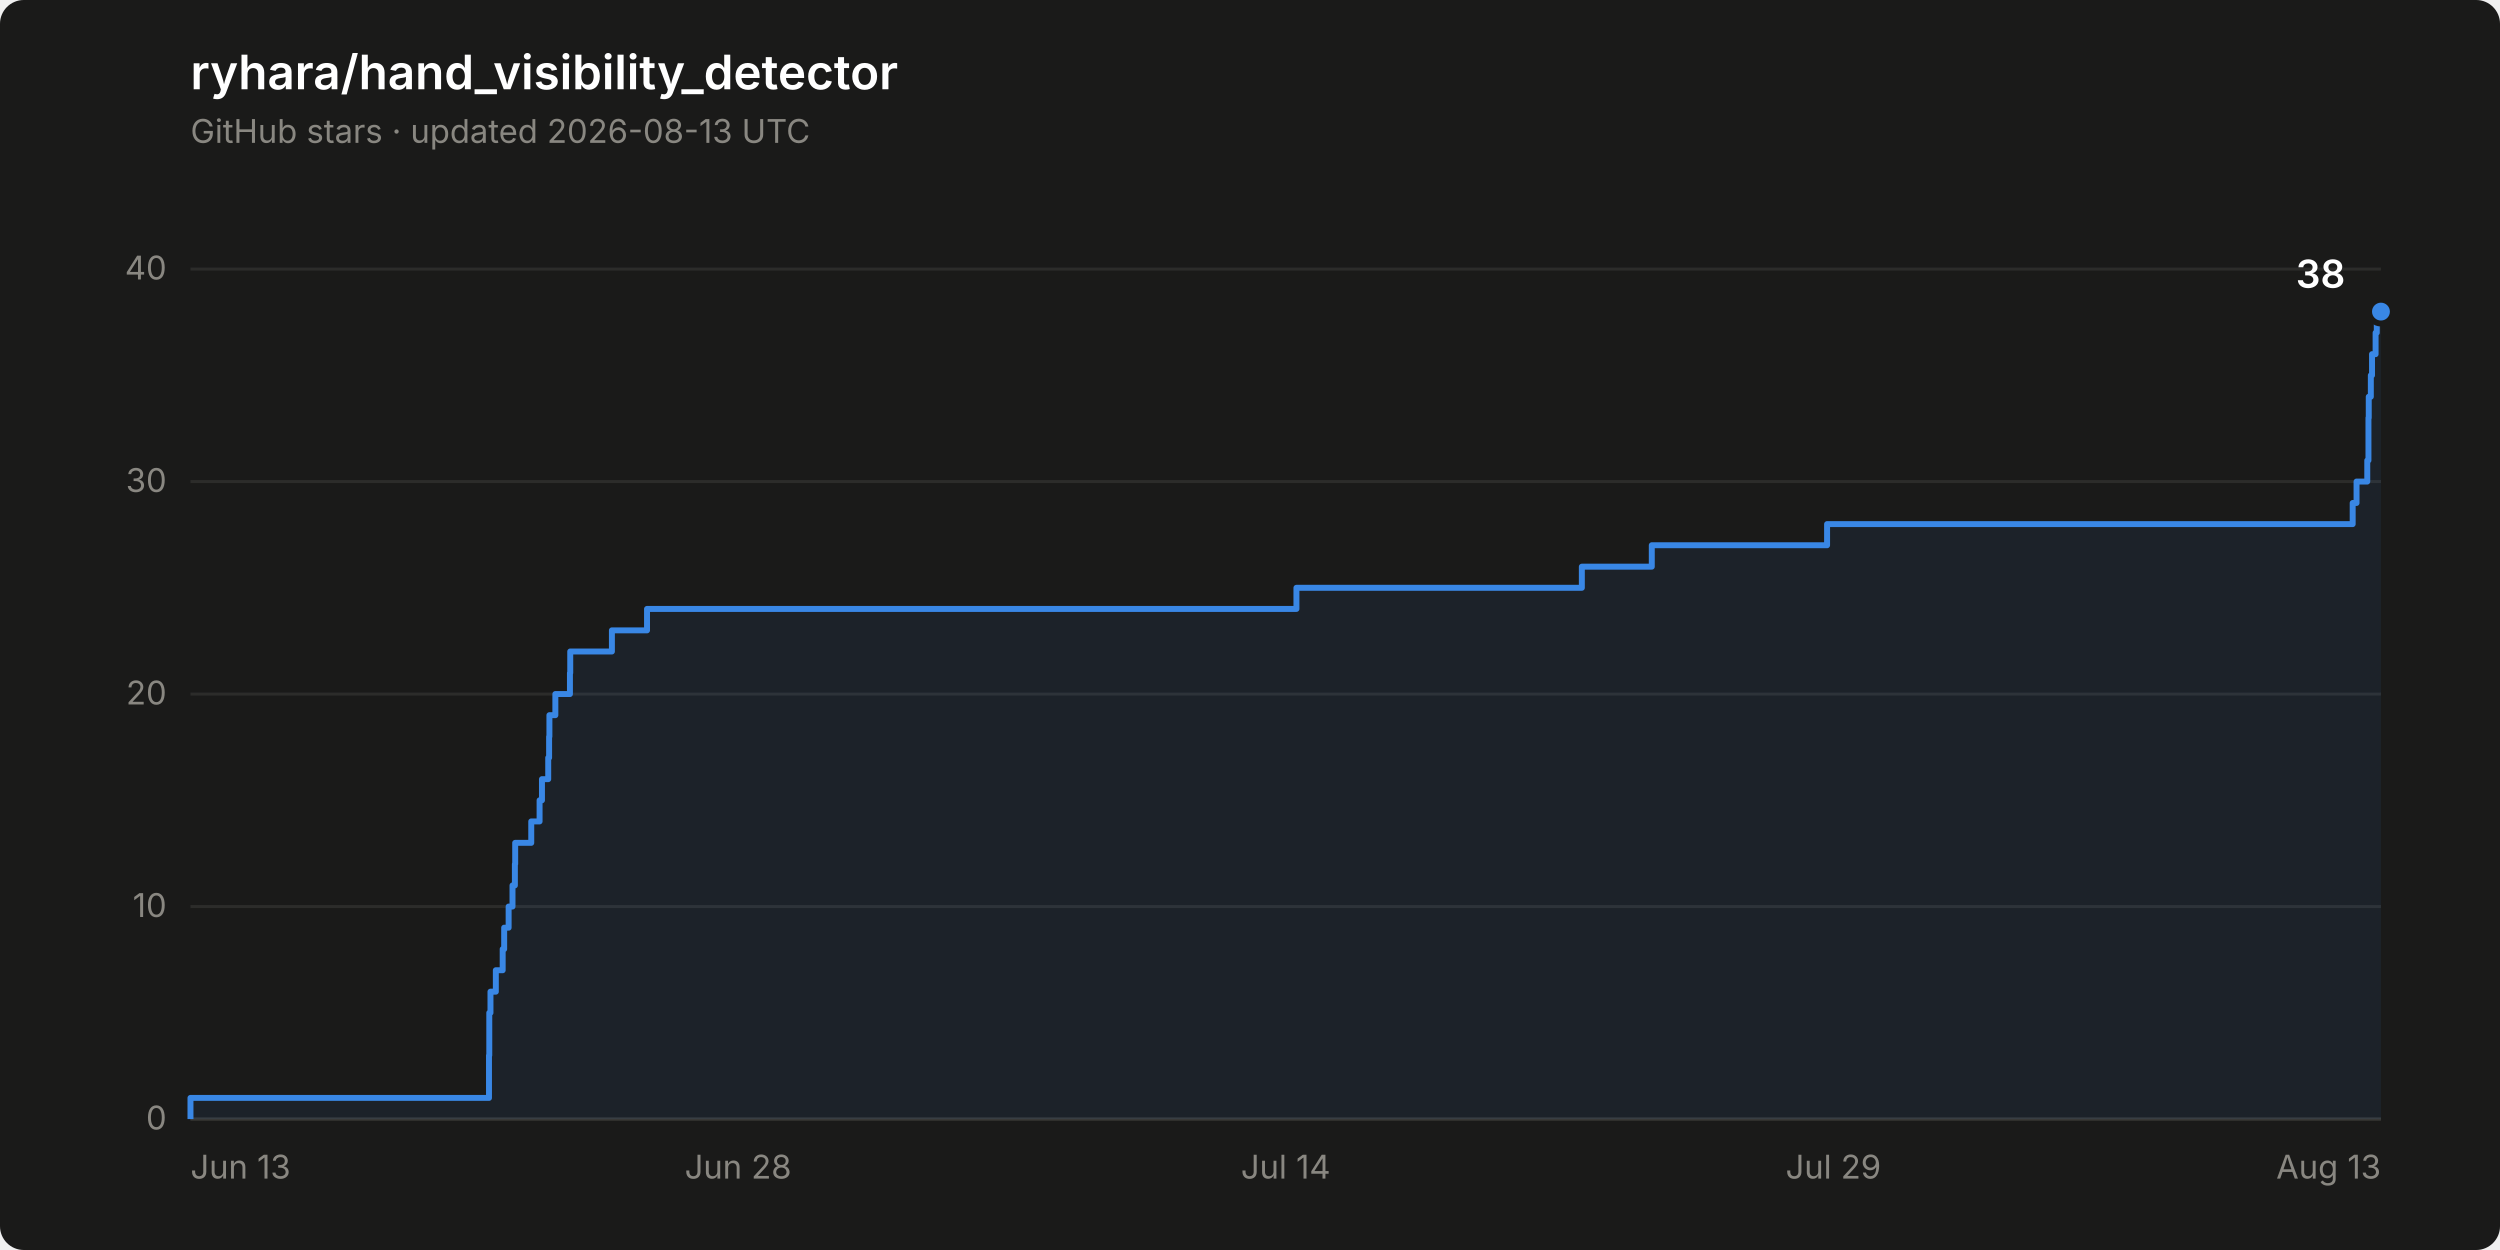
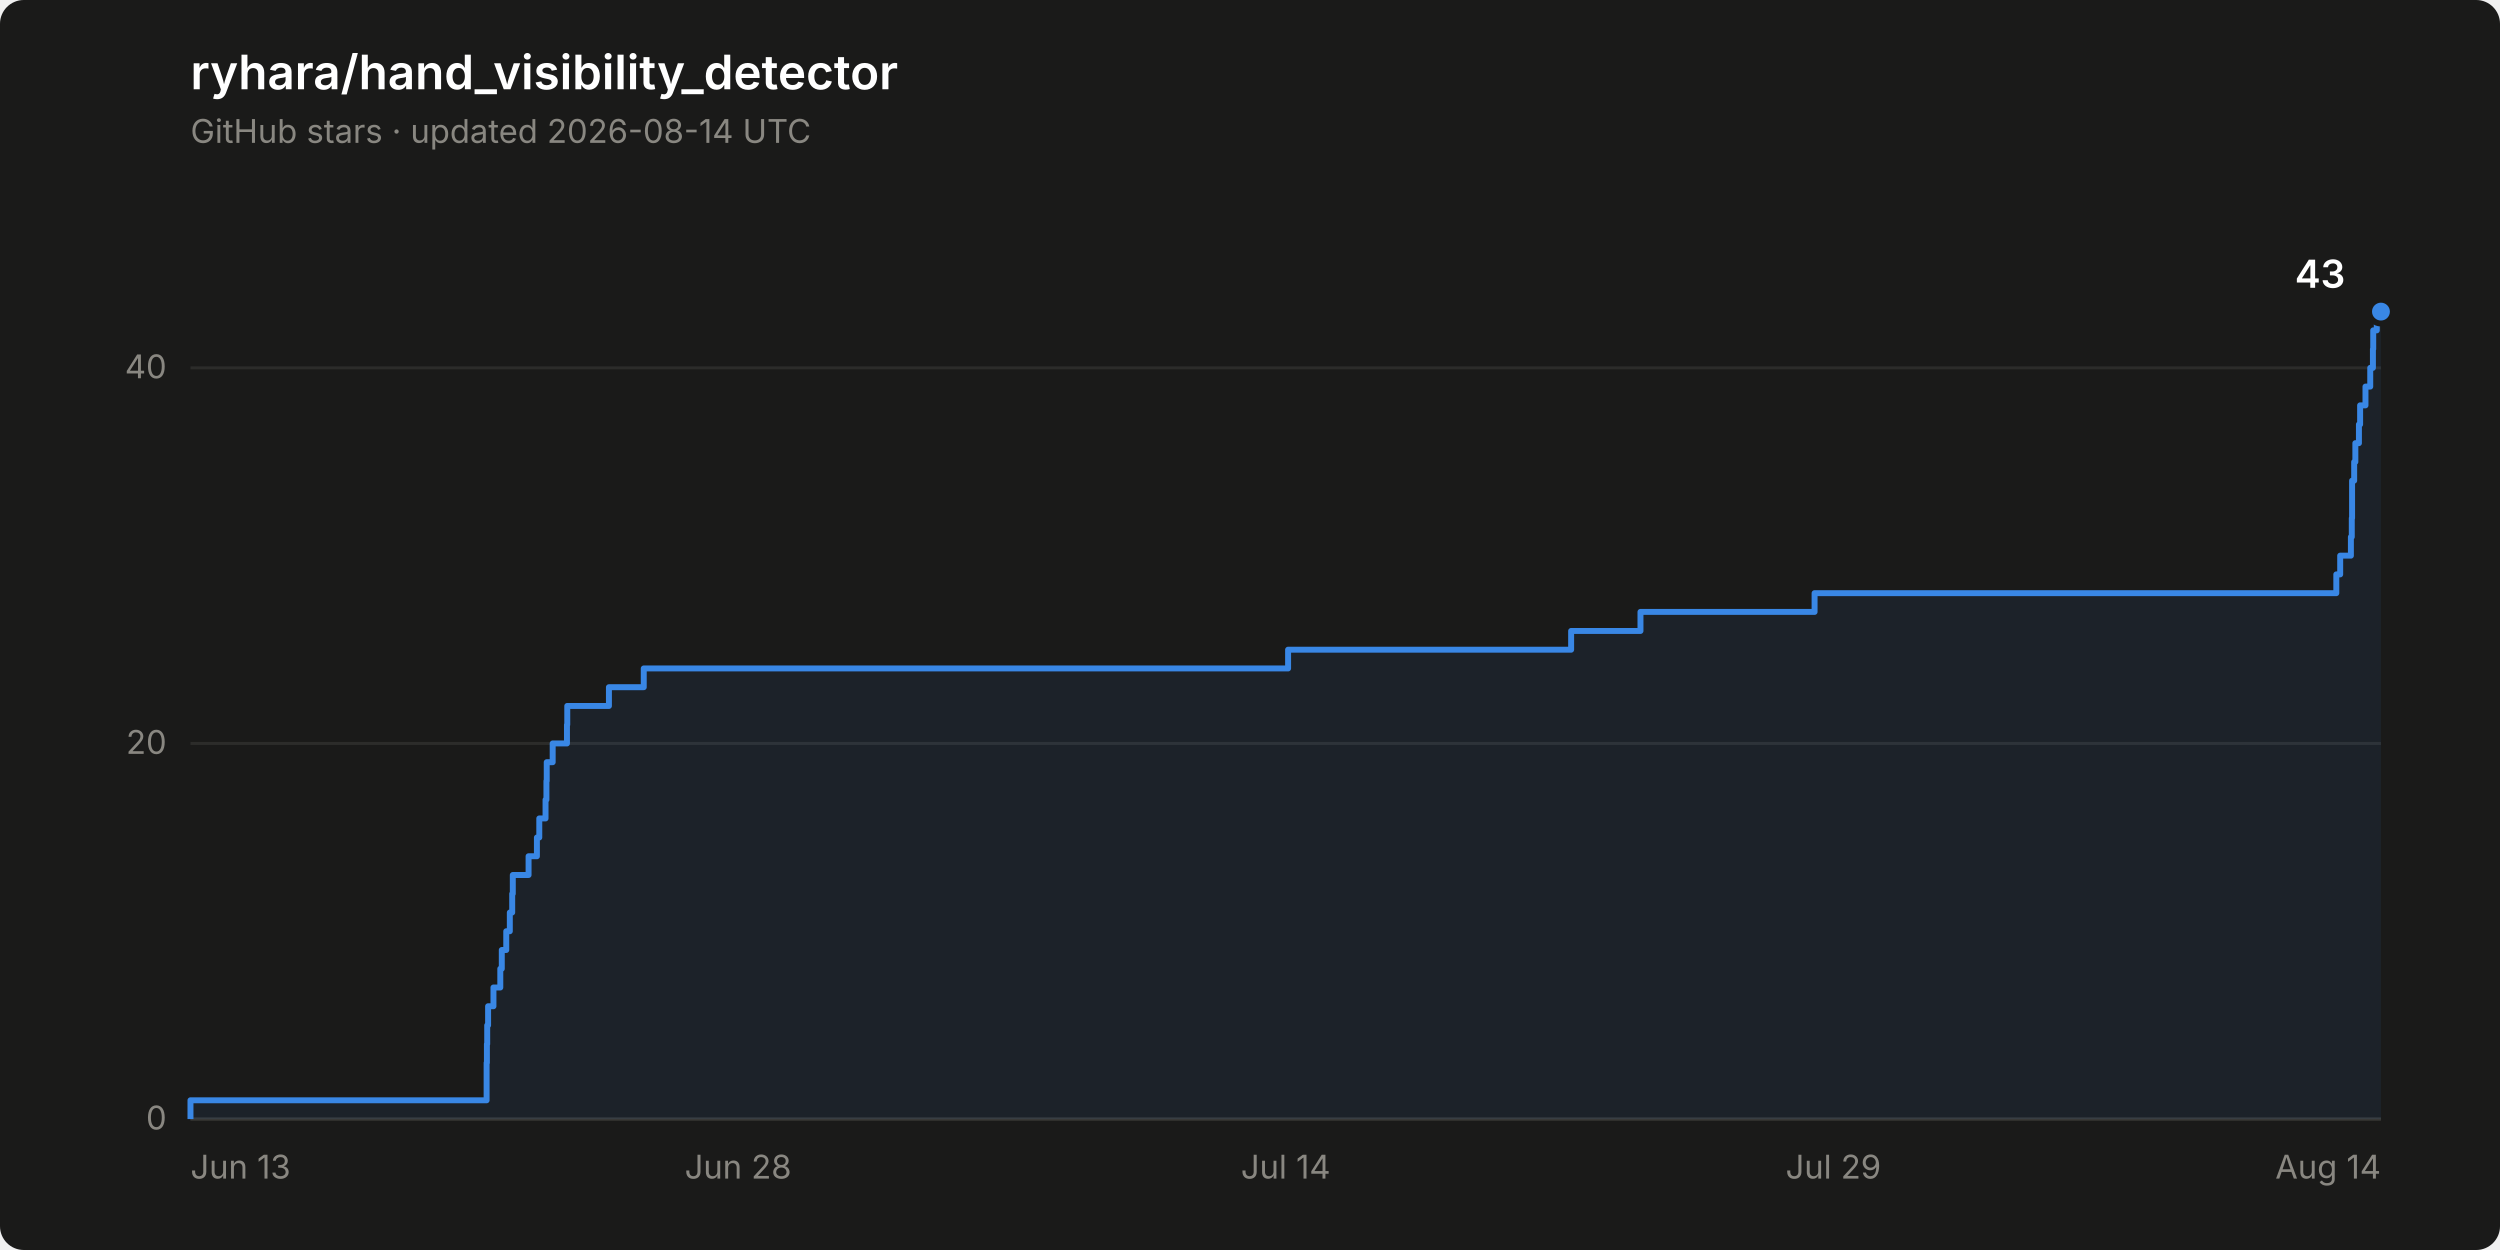
- <svg xmlns="http://www.w3.org/2000/svg" width="840" height="420" viewBox="0 0 840 420" role="img" aria-label="Star history of ryhara/hand_visibility_detector: 38 stars">
+ <svg xmlns="http://www.w3.org/2000/svg" width="840" height="420" viewBox="0 0 840 420" role="img" aria-label="Star history of ryhara/hand_visibility_detector: 43 stars">
  <rect width="840" height="420" rx="8" fill="#1a1a19" />
  <text x="64" y="30" font-family="system-ui, -apple-system, &quot;Segoe UI&quot;, sans-serif" font-size="16" font-weight="600" fill="#ffffff">ryhara/hand_visibility_detector</text>
-   <text x="64" y="48" font-family="system-ui, -apple-system, &quot;Segoe UI&quot;, sans-serif" font-size="11" fill="#898781">GitHub stars · updated 2026-08-13 UTC</text>
+   <text x="64" y="48" font-family="system-ui, -apple-system, &quot;Segoe UI&quot;, sans-serif" font-size="11" fill="#898781">GitHub stars · updated 2026-08-14 UTC</text>
  <line x1="64" y1="376.0" x2="800" y2="376.0" stroke="#2c2c2a" stroke-width="1" />
  <text x="56" y="379.5" font-family="system-ui, -apple-system, &quot;Segoe UI&quot;, sans-serif" font-size="11" fill="#898781" text-anchor="end" style="font-variant-numeric: tabular-nums">0</text>
-   <line x1="64" y1="304.6" x2="800" y2="304.6" stroke="#2c2c2a" stroke-width="1" />
-   <text x="56" y="308.1" font-family="system-ui, -apple-system, &quot;Segoe UI&quot;, sans-serif" font-size="11" fill="#898781" text-anchor="end" style="font-variant-numeric: tabular-nums">10</text>
-   <line x1="64" y1="233.2" x2="800" y2="233.2" stroke="#2c2c2a" stroke-width="1" />
-   <text x="56" y="236.7" font-family="system-ui, -apple-system, &quot;Segoe UI&quot;, sans-serif" font-size="11" fill="#898781" text-anchor="end" style="font-variant-numeric: tabular-nums">20</text>
-   <line x1="64" y1="161.8" x2="800" y2="161.8" stroke="#2c2c2a" stroke-width="1" />
-   <text x="56" y="165.3" font-family="system-ui, -apple-system, &quot;Segoe UI&quot;, sans-serif" font-size="11" fill="#898781" text-anchor="end" style="font-variant-numeric: tabular-nums">30</text>
-   <line x1="64" y1="90.4" x2="800" y2="90.4" stroke="#2c2c2a" stroke-width="1" />
-   <text x="56" y="93.9" font-family="system-ui, -apple-system, &quot;Segoe UI&quot;, sans-serif" font-size="11" fill="#898781" text-anchor="end" style="font-variant-numeric: tabular-nums">40</text>
+   <line x1="64" y1="249.8" x2="800" y2="249.8" stroke="#2c2c2a" stroke-width="1" />
+   <text x="56" y="253.3" font-family="system-ui, -apple-system, &quot;Segoe UI&quot;, sans-serif" font-size="11" fill="#898781" text-anchor="end" style="font-variant-numeric: tabular-nums">20</text>
+   <line x1="64" y1="123.6" x2="800" y2="123.6" stroke="#2c2c2a" stroke-width="1" />
+   <text x="56" y="127.1" font-family="system-ui, -apple-system, &quot;Segoe UI&quot;, sans-serif" font-size="11" fill="#898781" text-anchor="end" style="font-variant-numeric: tabular-nums">40</text>
  <line x1="64" y1="376.0" x2="800" y2="376.0" stroke="#383835" stroke-width="1" />
  <text x="64.0" y="396" font-family="system-ui, -apple-system, &quot;Segoe UI&quot;, sans-serif" font-size="11" fill="#898781" text-anchor="start">Jun 13</text>
  <text x="248.0" y="396" font-family="system-ui, -apple-system, &quot;Segoe UI&quot;, sans-serif" font-size="11" fill="#898781" text-anchor="middle">Jun 28</text>
  <text x="432.0" y="396" font-family="system-ui, -apple-system, &quot;Segoe UI&quot;, sans-serif" font-size="11" fill="#898781" text-anchor="middle">Jul 14</text>
  <text x="616.0" y="396" font-family="system-ui, -apple-system, &quot;Segoe UI&quot;, sans-serif" font-size="11" fill="#898781" text-anchor="middle">Jul 29</text>
-   <text x="800.0" y="396" font-family="system-ui, -apple-system, &quot;Segoe UI&quot;, sans-serif" font-size="11" fill="#898781" text-anchor="end">Aug 13</text>
-   <path d="M 64.0 376.0 L 64.0 368.9 L 164.3 368.9 L 164.3 361.7 L 164.3 361.7 L 164.3 354.6 L 164.4 354.6 L 164.4 347.4 L 164.4 347.4 L 164.4 340.3 L 164.8 340.3 L 164.8 333.2 L 166.6 333.2 L 166.6 326.0 L 168.9 326.0 L 168.9 318.9 L 169.4 318.9 L 169.4 311.7 L 170.9 311.7 L 170.9 304.6 L 172.2 304.6 L 172.2 297.5 L 173.0 297.5 L 173.0 290.3 L 173.1 290.3 L 173.1 283.2 L 178.5 283.2 L 178.5 276.0 L 181.3 276.0 L 181.3 268.9 L 182.1 268.9 L 182.1 261.8 L 184.2 261.8 L 184.2 254.6 L 184.5 254.6 L 184.5 247.5 L 184.6 247.5 L 184.6 240.3 L 186.6 240.3 L 186.6 233.2 L 191.5 233.2 L 191.5 226.1 L 191.6 226.1 L 191.6 218.9 L 205.6 218.9 L 205.6 211.8 L 217.4 211.8 L 217.4 204.6 L 435.6 204.6 L 435.6 197.5 L 531.5 197.5 L 531.5 190.4 L 555.0 190.4 L 555.0 183.2 L 613.9 183.2 L 613.9 176.1 L 790.5 176.1 L 790.5 169.0 L 791.8 169.0 L 791.8 161.8 L 795.4 161.8 L 795.4 154.7 L 795.8 154.7 L 795.8 147.5 L 795.8 147.5 L 795.8 140.4 L 795.9 140.4 L 795.9 133.3 L 796.6 133.3 L 796.6 126.1 L 797.0 126.1 L 797.0 119.0 L 798.2 119.0 L 798.2 111.8 L 798.6 111.8 L 798.6 104.7 L 800.0 104.7 L 800.0 376.0 Z" fill="#3987e5" fill-opacity="0.08" stroke="none" />
-   <path d="M 64.0 376.0 L 64.0 368.9 L 164.3 368.9 L 164.3 361.7 L 164.3 361.7 L 164.3 354.6 L 164.4 354.6 L 164.4 347.4 L 164.4 347.4 L 164.4 340.3 L 164.8 340.3 L 164.8 333.2 L 166.6 333.2 L 166.6 326.0 L 168.9 326.0 L 168.9 318.9 L 169.4 318.9 L 169.4 311.7 L 170.9 311.7 L 170.9 304.6 L 172.2 304.6 L 172.2 297.5 L 173.0 297.5 L 173.0 290.3 L 173.1 290.3 L 173.1 283.2 L 178.5 283.2 L 178.5 276.0 L 181.3 276.0 L 181.3 268.9 L 182.1 268.9 L 182.1 261.8 L 184.2 261.8 L 184.2 254.6 L 184.5 254.6 L 184.5 247.5 L 184.6 247.5 L 184.6 240.3 L 186.6 240.3 L 186.6 233.2 L 191.5 233.2 L 191.5 226.1 L 191.6 226.1 L 191.6 218.9 L 205.6 218.9 L 205.6 211.8 L 217.4 211.8 L 217.4 204.6 L 435.6 204.6 L 435.6 197.5 L 531.5 197.5 L 531.5 190.4 L 555.0 190.4 L 555.0 183.2 L 613.9 183.2 L 613.9 176.1 L 790.5 176.1 L 790.5 169.0 L 791.8 169.0 L 791.8 161.8 L 795.4 161.8 L 795.4 154.7 L 795.8 154.7 L 795.8 147.5 L 795.8 147.5 L 795.8 140.4 L 795.9 140.4 L 795.9 133.3 L 796.6 133.3 L 796.6 126.1 L 797.0 126.1 L 797.0 119.0 L 798.2 119.0 L 798.2 111.8 L 798.6 111.8 L 798.6 104.7 L 800.0 104.7" fill="none" stroke="#3987e5" stroke-width="2" stroke-linejoin="round" />
+   <text x="800.0" y="396" font-family="system-ui, -apple-system, &quot;Segoe UI&quot;, sans-serif" font-size="11" fill="#898781" text-anchor="end">Aug 14</text>
+   <path d="M 64.0 376.0 L 64.0 369.7 L 163.5 369.7 L 163.5 363.4 L 163.5 363.4 L 163.5 357.1 L 163.6 357.1 L 163.6 350.8 L 163.7 350.8 L 163.7 344.5 L 164.0 344.5 L 164.0 338.1 L 165.8 338.1 L 165.8 331.8 L 168.1 331.8 L 168.1 325.5 L 168.6 325.5 L 168.6 319.2 L 170.1 319.2 L 170.1 312.9 L 171.3 312.9 L 171.3 306.6 L 172.1 306.6 L 172.1 300.3 L 172.3 300.3 L 172.3 294.0 L 177.6 294.0 L 177.6 287.7 L 180.4 287.7 L 180.4 281.4 L 181.2 281.4 L 181.2 275.0 L 183.3 275.0 L 183.3 268.7 L 183.6 268.7 L 183.6 262.4 L 183.7 262.4 L 183.7 256.1 L 185.7 256.1 L 185.7 249.8 L 190.5 249.8 L 190.5 243.5 L 190.6 243.5 L 190.6 237.2 L 204.6 237.2 L 204.6 230.9 L 216.3 230.9 L 216.3 224.6 L 432.8 224.6 L 432.8 218.3 L 527.9 218.3 L 527.9 212.0 L 551.2 212.0 L 551.2 205.6 L 609.7 205.6 L 609.7 199.3 L 785.0 199.3 L 785.0 193.0 L 786.3 193.0 L 786.3 186.7 L 789.9 186.7 L 789.9 180.4 L 790.2 180.4 L 790.2 174.1 L 790.3 174.1 L 790.3 167.8 L 790.3 167.8 L 790.3 161.5 L 791.0 161.5 L 791.0 155.2 L 791.4 155.2 L 791.4 148.9 L 792.6 148.9 L 792.6 142.6 L 793.0 142.6 L 793.0 136.2 L 794.8 136.2 L 794.8 129.9 L 796.4 129.9 L 796.4 123.6 L 797.3 123.6 L 797.3 117.3 L 797.4 117.3 L 797.4 111.0 L 798.6 111.0 L 798.6 104.7 L 800.0 104.7 L 800.0 376.0 Z" fill="#3987e5" fill-opacity="0.08" stroke="none" />
+   <path d="M 64.0 376.0 L 64.0 369.7 L 163.5 369.7 L 163.5 363.4 L 163.5 363.4 L 163.5 357.1 L 163.6 357.1 L 163.6 350.8 L 163.7 350.8 L 163.7 344.5 L 164.0 344.5 L 164.0 338.1 L 165.8 338.1 L 165.8 331.8 L 168.1 331.8 L 168.1 325.5 L 168.6 325.5 L 168.6 319.2 L 170.1 319.2 L 170.1 312.9 L 171.3 312.9 L 171.3 306.6 L 172.1 306.6 L 172.1 300.3 L 172.3 300.3 L 172.3 294.0 L 177.6 294.0 L 177.6 287.7 L 180.4 287.7 L 180.4 281.4 L 181.2 281.4 L 181.2 275.0 L 183.3 275.0 L 183.3 268.7 L 183.6 268.7 L 183.6 262.4 L 183.7 262.4 L 183.7 256.1 L 185.7 256.1 L 185.7 249.8 L 190.5 249.8 L 190.5 243.5 L 190.6 243.5 L 190.6 237.2 L 204.6 237.2 L 204.6 230.9 L 216.3 230.9 L 216.3 224.6 L 432.8 224.6 L 432.8 218.3 L 527.9 218.3 L 527.9 212.0 L 551.2 212.0 L 551.2 205.6 L 609.7 205.6 L 609.7 199.3 L 785.0 199.3 L 785.0 193.0 L 786.3 193.0 L 786.3 186.7 L 789.9 186.7 L 789.9 180.4 L 790.2 180.4 L 790.2 174.1 L 790.3 174.1 L 790.3 167.8 L 790.3 167.8 L 790.3 161.5 L 791.0 161.5 L 791.0 155.2 L 791.4 155.2 L 791.4 148.9 L 792.6 148.9 L 792.6 142.6 L 793.0 142.6 L 793.0 136.2 L 794.8 136.2 L 794.8 129.9 L 796.4 129.9 L 796.4 123.6 L 797.3 123.6 L 797.3 117.3 L 797.4 117.3 L 797.4 111.0 L 798.6 111.0 L 798.6 104.7 L 800.0 104.7" fill="none" stroke="#3987e5" stroke-width="2" stroke-linejoin="round" />
  <circle cx="800.0" cy="104.7" r="4" fill="#3987e5" stroke="#1a1a19" stroke-width="2" />
-   <text x="788.0" y="96.7" font-family="system-ui, -apple-system, &quot;Segoe UI&quot;, sans-serif" font-size="13" font-weight="600" fill="#ffffff" text-anchor="end" style="font-variant-numeric: tabular-nums">38</text>
+   <text x="788.0" y="96.7" font-family="system-ui, -apple-system, &quot;Segoe UI&quot;, sans-serif" font-size="13" font-weight="600" fill="#ffffff" text-anchor="end" style="font-variant-numeric: tabular-nums">43</text>
</svg>
